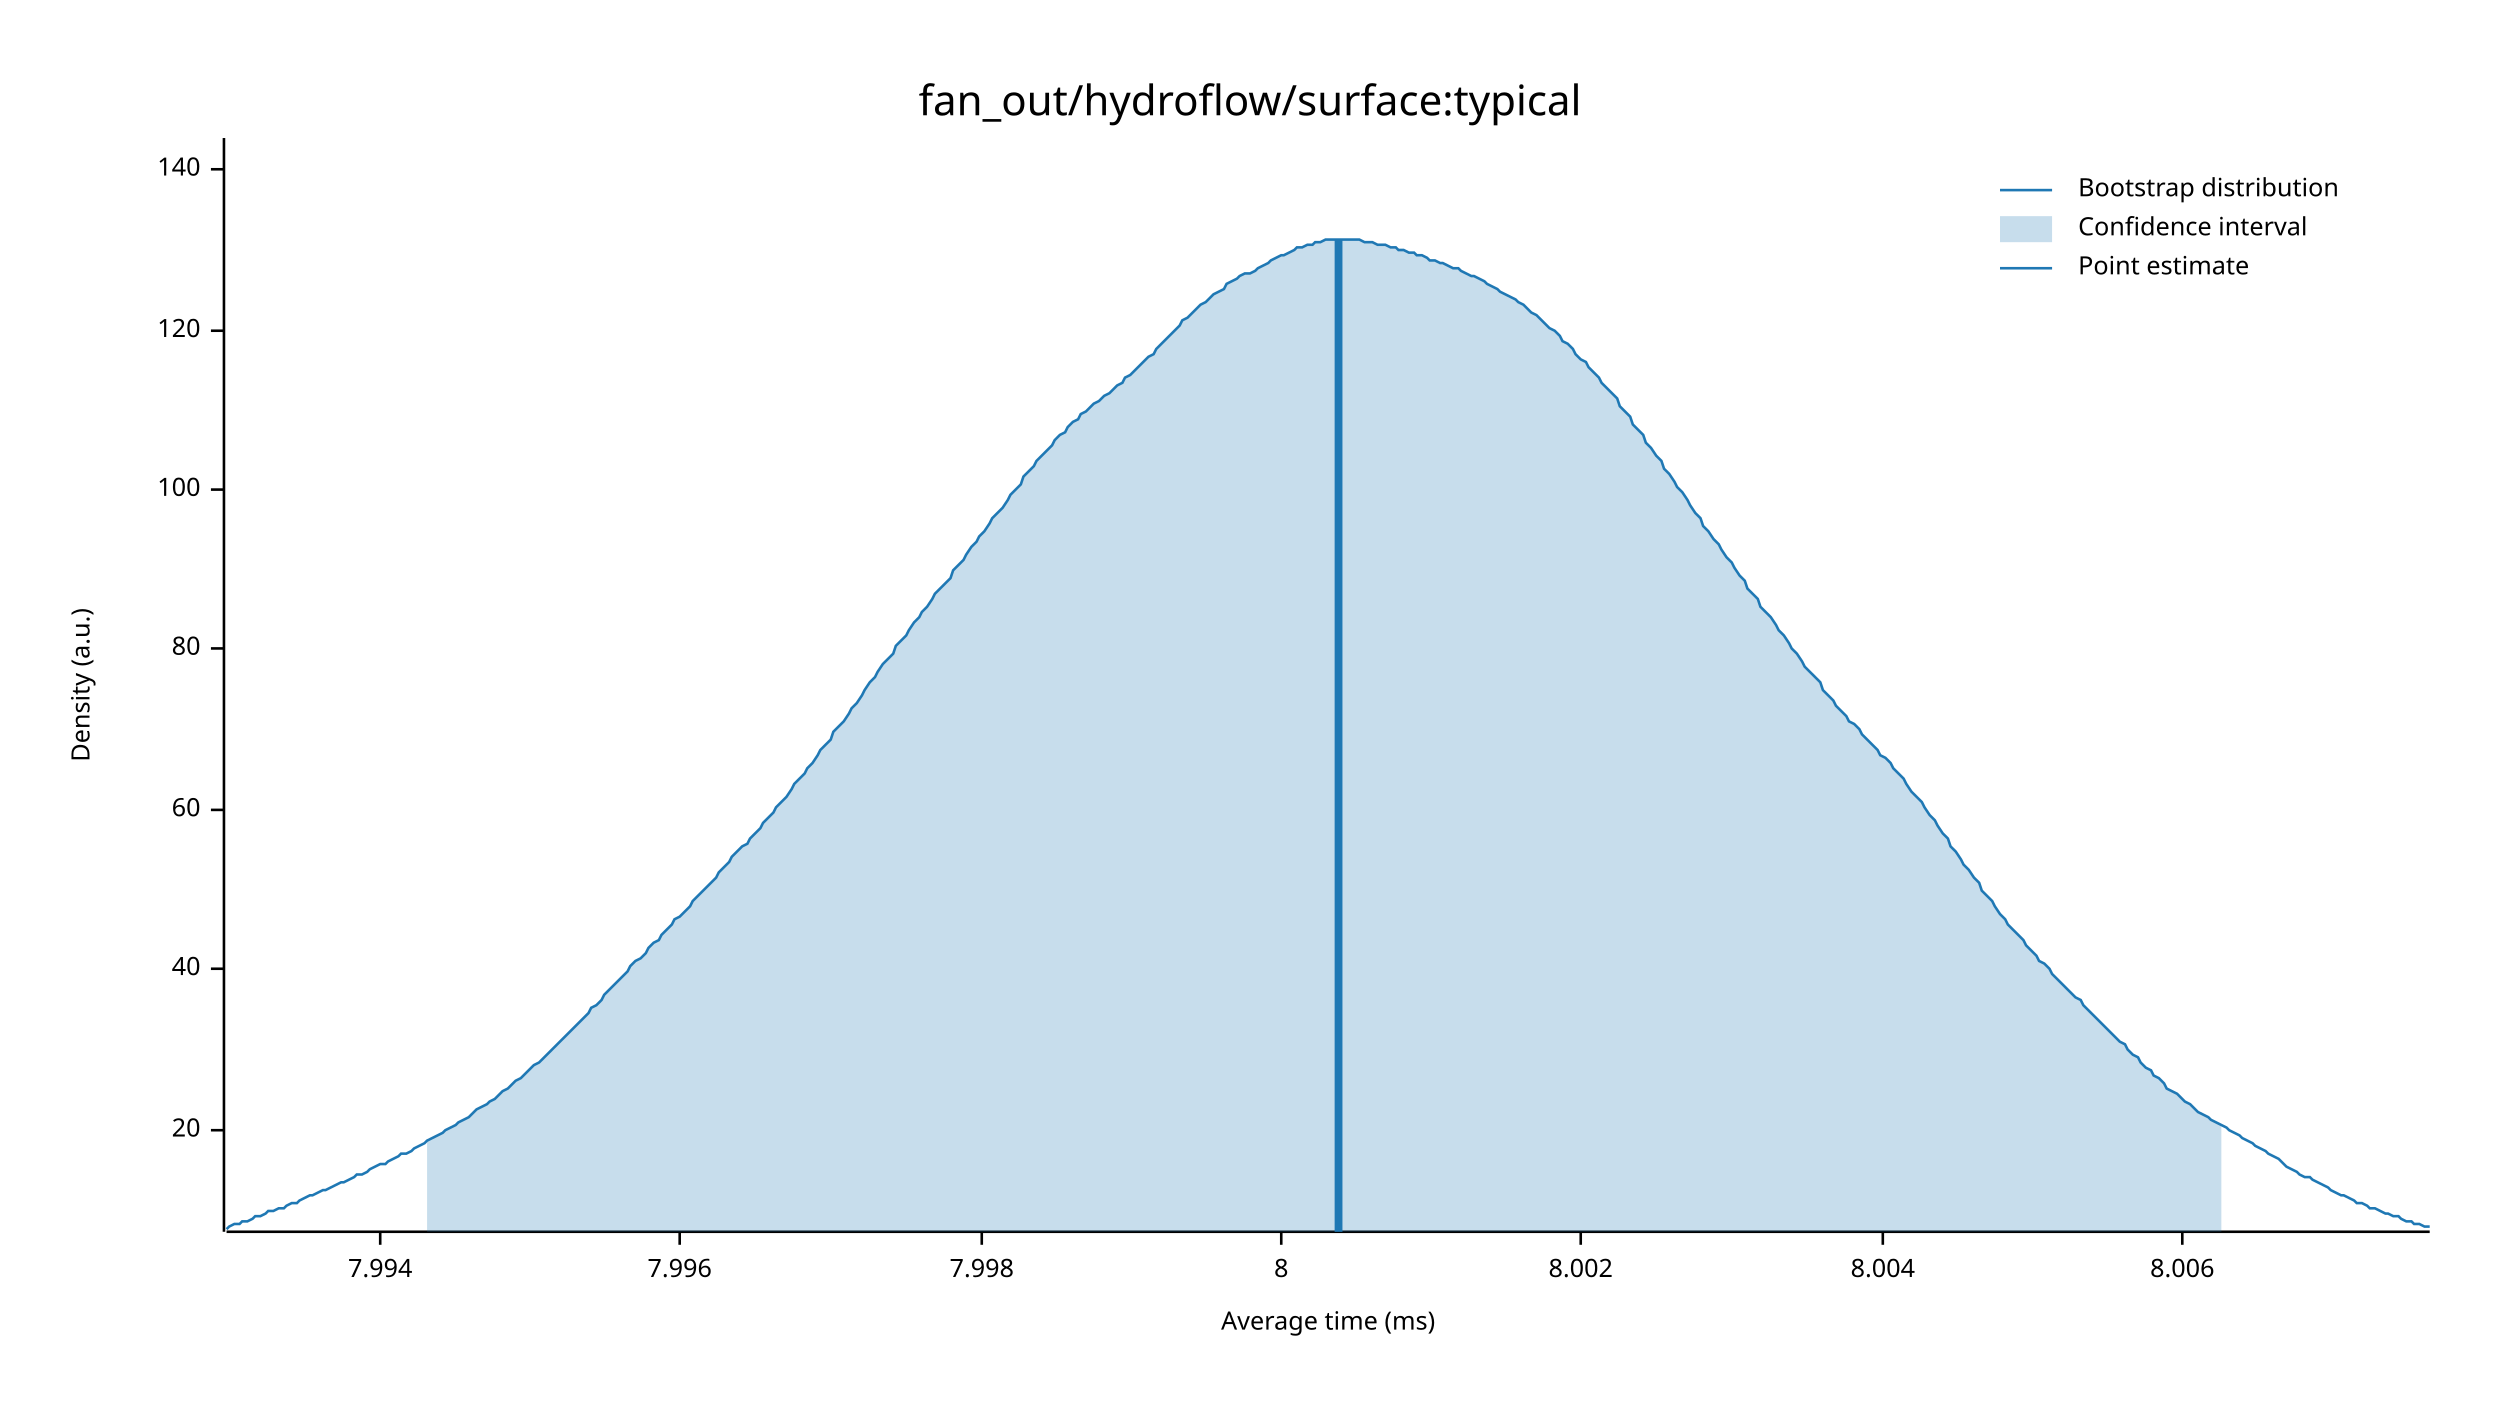
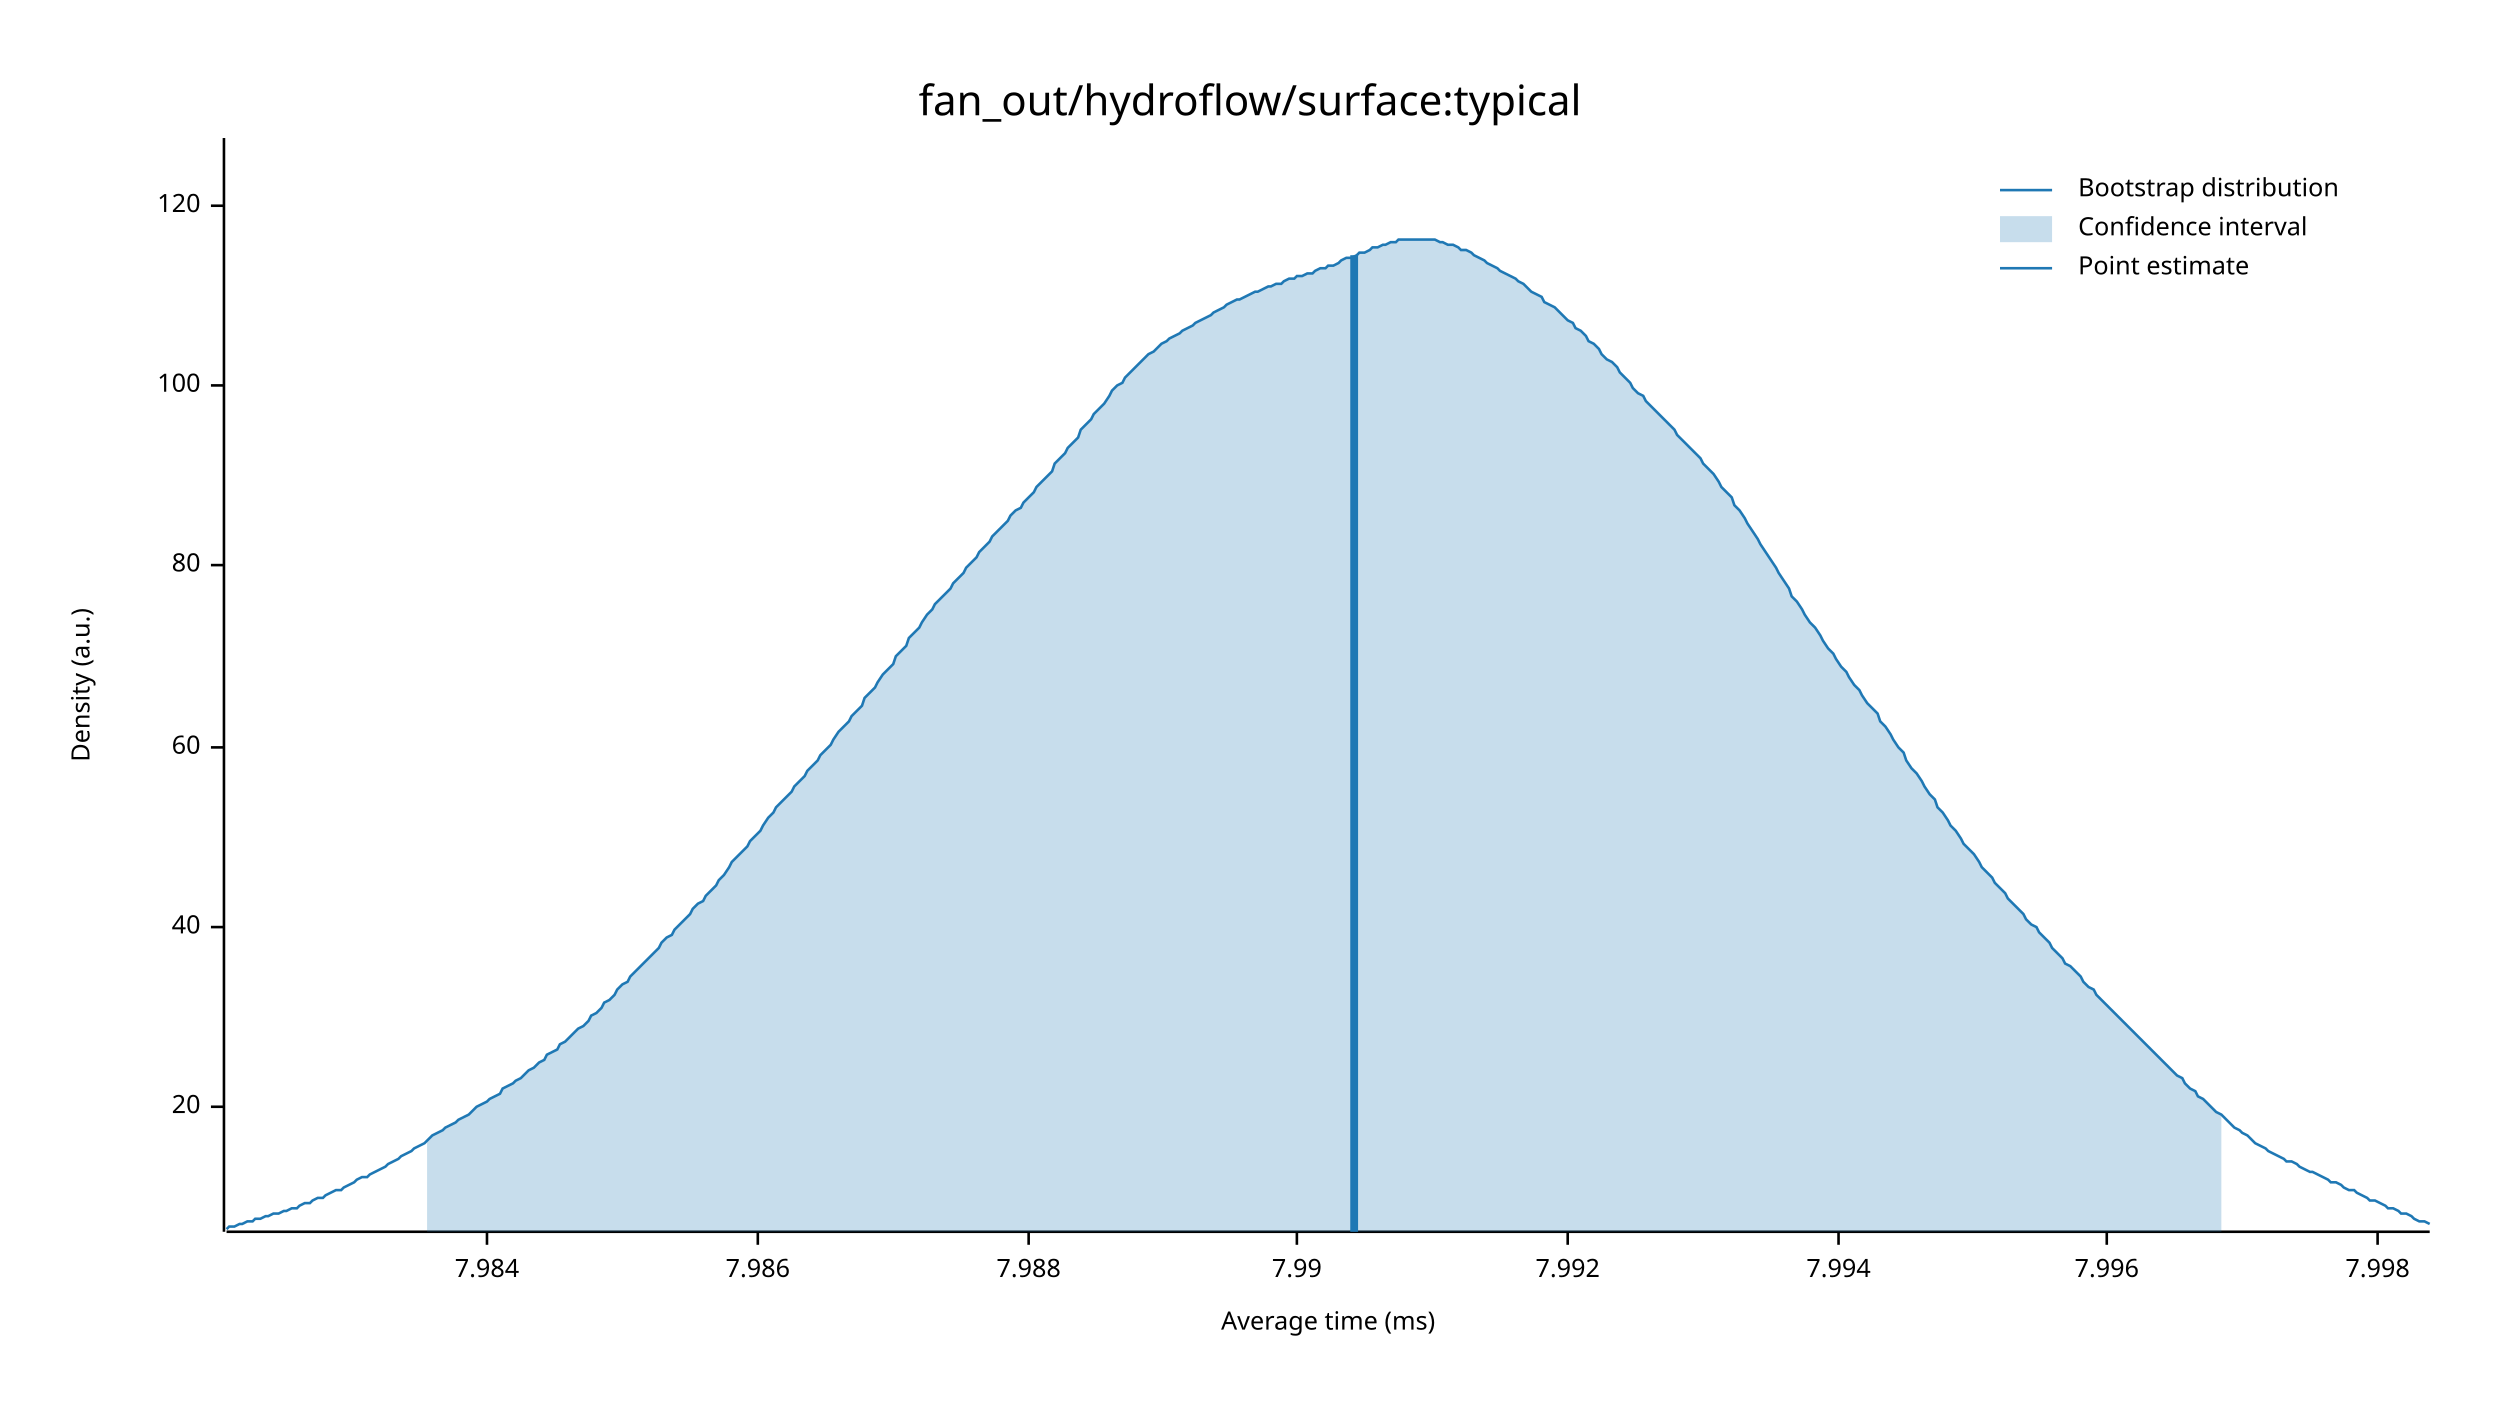
<svg xmlns="http://www.w3.org/2000/svg" width="960" height="540" viewBox="0 0 960 540">
  <text x="480" y="32" dy="0.76em" text-anchor="middle" font-family="sans-serif" font-size="16.129" opacity="1" fill="#000000">
fan_out/hydroflow/surface:typical
</text>
  <text x="27" y="263" dy="0.76em" text-anchor="middle" font-family="sans-serif" font-size="9.677" opacity="1" fill="#000000" transform="rotate(270, 27, 263)">
Density (a.u.)
</text>
  <text x="510" y="513" dy="-0.5ex" text-anchor="middle" font-family="sans-serif" font-size="9.677" opacity="1" fill="#000000">
Average time (ms)
</text>
  <polyline fill="none" opacity="1" stroke="#000000" stroke-width="1" points="86,53 86,473 " />
-   <text x="77" y="434" dy="0.5ex" text-anchor="end" font-family="sans-serif" font-size="9.677" opacity="1" fill="#000000">
+   <text x="77" y="425" dy="0.5ex" text-anchor="end" font-family="sans-serif" font-size="9.677" opacity="1" fill="#000000">
20
</text>
-   <polyline fill="none" opacity="1" stroke="#000000" stroke-width="1" points="81,434 86,434 " />
-   <text x="77" y="372" dy="0.5ex" text-anchor="end" font-family="sans-serif" font-size="9.677" opacity="1" fill="#000000">
+   <polyline fill="none" opacity="1" stroke="#000000" stroke-width="1" points="81,425 86,425 " />
+   <text x="77" y="356" dy="0.5ex" text-anchor="end" font-family="sans-serif" font-size="9.677" opacity="1" fill="#000000">
40
</text>
-   <polyline fill="none" opacity="1" stroke="#000000" stroke-width="1" points="81,372 86,372 " />
-   <text x="77" y="311" dy="0.5ex" text-anchor="end" font-family="sans-serif" font-size="9.677" opacity="1" fill="#000000">
+   <polyline fill="none" opacity="1" stroke="#000000" stroke-width="1" points="81,356 86,356 " />
+   <text x="77" y="287" dy="0.5ex" text-anchor="end" font-family="sans-serif" font-size="9.677" opacity="1" fill="#000000">
60
</text>
-   <polyline fill="none" opacity="1" stroke="#000000" stroke-width="1" points="81,311 86,311 " />
-   <text x="77" y="249" dy="0.5ex" text-anchor="end" font-family="sans-serif" font-size="9.677" opacity="1" fill="#000000">
+   <polyline fill="none" opacity="1" stroke="#000000" stroke-width="1" points="81,287 86,287 " />
+   <text x="77" y="217" dy="0.5ex" text-anchor="end" font-family="sans-serif" font-size="9.677" opacity="1" fill="#000000">
80
</text>
-   <polyline fill="none" opacity="1" stroke="#000000" stroke-width="1" points="81,249 86,249 " />
-   <text x="77" y="188" dy="0.5ex" text-anchor="end" font-family="sans-serif" font-size="9.677" opacity="1" fill="#000000">
+   <polyline fill="none" opacity="1" stroke="#000000" stroke-width="1" points="81,217 86,217 " />
+   <text x="77" y="148" dy="0.5ex" text-anchor="end" font-family="sans-serif" font-size="9.677" opacity="1" fill="#000000">
100
</text>
-   <polyline fill="none" opacity="1" stroke="#000000" stroke-width="1" points="81,188 86,188 " />
-   <text x="77" y="127" dy="0.5ex" text-anchor="end" font-family="sans-serif" font-size="9.677" opacity="1" fill="#000000">
+   <polyline fill="none" opacity="1" stroke="#000000" stroke-width="1" points="81,148 86,148 " />
+   <text x="77" y="79" dy="0.5ex" text-anchor="end" font-family="sans-serif" font-size="9.677" opacity="1" fill="#000000">
120
</text>
-   <polyline fill="none" opacity="1" stroke="#000000" stroke-width="1" points="81,127 86,127 " />
-   <text x="77" y="65" dy="0.5ex" text-anchor="end" font-family="sans-serif" font-size="9.677" opacity="1" fill="#000000">
- 140
+   <polyline fill="none" opacity="1" stroke="#000000" stroke-width="1" points="81,79 86,79 " />
+   <polyline fill="none" opacity="1" stroke="#000000" stroke-width="1" points="87,473 933,473 " />
+   <text x="187" y="483" dy="0.76em" text-anchor="middle" font-family="sans-serif" font-size="9.677" opacity="1" fill="#000000">
+ 7.984
</text>
-   <polyline fill="none" opacity="1" stroke="#000000" stroke-width="1" points="81,65 86,65 " />
-   <polyline fill="none" opacity="1" stroke="#000000" stroke-width="1" points="87,473 933,473 " />
-   <text x="146" y="483" dy="0.76em" text-anchor="middle" font-family="sans-serif" font-size="9.677" opacity="1" fill="#000000">
+   <polyline fill="none" opacity="1" stroke="#000000" stroke-width="1" points="187,473 187,478 " />
+   <text x="291" y="483" dy="0.76em" text-anchor="middle" font-family="sans-serif" font-size="9.677" opacity="1" fill="#000000">
+ 7.986
+ </text>
+   <polyline fill="none" opacity="1" stroke="#000000" stroke-width="1" points="291,473 291,478 " />
+   <text x="395" y="483" dy="0.76em" text-anchor="middle" font-family="sans-serif" font-size="9.677" opacity="1" fill="#000000">
+ 7.988
+ </text>
+   <polyline fill="none" opacity="1" stroke="#000000" stroke-width="1" points="395,473 395,478 " />
+   <text x="498" y="483" dy="0.76em" text-anchor="middle" font-family="sans-serif" font-size="9.677" opacity="1" fill="#000000">
+ 7.99
+ </text>
+   <polyline fill="none" opacity="1" stroke="#000000" stroke-width="1" points="498,473 498,478 " />
+   <text x="602" y="483" dy="0.76em" text-anchor="middle" font-family="sans-serif" font-size="9.677" opacity="1" fill="#000000">
+ 7.992
+ </text>
+   <polyline fill="none" opacity="1" stroke="#000000" stroke-width="1" points="602,473 602,478 " />
+   <text x="706" y="483" dy="0.76em" text-anchor="middle" font-family="sans-serif" font-size="9.677" opacity="1" fill="#000000">
7.994
</text>
-   <polyline fill="none" opacity="1" stroke="#000000" stroke-width="1" points="146,473 146,478 " />
-   <text x="261" y="483" dy="0.76em" text-anchor="middle" font-family="sans-serif" font-size="9.677" opacity="1" fill="#000000">
+   <polyline fill="none" opacity="1" stroke="#000000" stroke-width="1" points="706,473 706,478 " />
+   <text x="809" y="483" dy="0.76em" text-anchor="middle" font-family="sans-serif" font-size="9.677" opacity="1" fill="#000000">
7.996
</text>
-   <polyline fill="none" opacity="1" stroke="#000000" stroke-width="1" points="261,473 261,478 " />
-   <text x="377" y="483" dy="0.76em" text-anchor="middle" font-family="sans-serif" font-size="9.677" opacity="1" fill="#000000">
+   <polyline fill="none" opacity="1" stroke="#000000" stroke-width="1" points="809,473 809,478 " />
+   <text x="913" y="483" dy="0.76em" text-anchor="middle" font-family="sans-serif" font-size="9.677" opacity="1" fill="#000000">
7.998
</text>
-   <polyline fill="none" opacity="1" stroke="#000000" stroke-width="1" points="377,473 377,478 " />
-   <text x="492" y="483" dy="0.76em" text-anchor="middle" font-family="sans-serif" font-size="9.677" opacity="1" fill="#000000">
- 8
- </text>
-   <polyline fill="none" opacity="1" stroke="#000000" stroke-width="1" points="492,473 492,478 " />
-   <text x="607" y="483" dy="0.76em" text-anchor="middle" font-family="sans-serif" font-size="9.677" opacity="1" fill="#000000">
- 8.002
- </text>
-   <polyline fill="none" opacity="1" stroke="#000000" stroke-width="1" points="607,473 607,478 " />
-   <text x="723" y="483" dy="0.76em" text-anchor="middle" font-family="sans-serif" font-size="9.677" opacity="1" fill="#000000">
- 8.004
- </text>
-   <polyline fill="none" opacity="1" stroke="#000000" stroke-width="1" points="723,473 723,478 " />
-   <text x="838" y="483" dy="0.76em" text-anchor="middle" font-family="sans-serif" font-size="9.677" opacity="1" fill="#000000">
- 8.006
- </text>
-   <polyline fill="none" opacity="1" stroke="#000000" stroke-width="1" points="838,473 838,478 " />
-   <polyline fill="none" opacity="1" stroke="#1F78B4" stroke-width="1" points="87,472 88,471 90,470 92,470 93,469 95,469 97,468 98,467 100,467 102,466 103,465 105,465 107,464 109,464 110,463 112,462 114,462 115,461 117,460 119,459 120,459 122,458 124,457 125,457 127,456 129,455 131,454 132,454 134,453 136,452 137,451 139,451 141,450 142,449 144,448 146,447 148,447 149,446 151,445 153,444 154,443 156,443 158,442 159,441 161,440 163,439 164,438 166,437 168,436 170,435 171,434 173,433 175,432 176,431 178,430 180,429 181,428 183,426 185,425 187,424 188,423 190,422 192,420 193,419 195,418 197,416 198,415 200,414 202,412 203,411 205,409 207,408 209,406 210,405 212,403 214,401 215,400 217,398 219,396 220,395 222,393 224,391 226,389 227,387 229,386 231,384 232,382 234,380 236,378 237,377 239,375 241,373 242,371 244,369 246,368 248,366 249,364 251,362 253,361 254,359 256,357 258,355 259,353 261,352 263,350 265,348 266,346 268,344 270,342 271,341 273,339 275,337 276,335 278,333 280,331 281,329 283,327 285,325 287,324 288,322 290,320 292,318 293,316 295,314 297,312 298,310 300,308 302,306 304,303 305,301 307,299 309,297 310,295 312,293 314,290 315,288 317,286 319,284 320,281 322,279 324,277 326,274 327,272 329,270 331,267 332,265 334,262 336,260 337,258 339,255 341,253 343,251 344,248 346,246 348,244 349,242 351,239 353,237 354,235 356,233 358,230 359,228 361,226 363,224 365,222 366,219 368,217 370,215 371,213 373,210 375,208 376,206 378,204 380,201 381,199 383,197 385,195 387,192 388,190 390,188 392,186 393,183 395,181 397,179 398,177 400,175 402,173 404,171 405,169 407,167 409,166 410,164 412,162 414,161 415,159 417,158 419,156 420,155 422,154 424,152 426,151 427,150 429,148 431,147 432,145 434,144 436,142 437,141 439,139 441,137 443,136 444,134 446,132 448,130 449,129 451,127 453,125 454,123 456,122 458,120 459,119 461,117 463,116 465,114 466,113 468,112 470,111 471,109 473,108 475,107 476,106 478,105 480,105 482,104 483,103 485,102 487,101 488,100 490,99 492,98 493,98 495,97 497,96 498,95 500,95 502,94 504,94 505,93 507,93 509,92 510,92 512,92 514,92 515,92 517,92 519,92 521,92 522,92 524,93 526,93 527,93 529,94 531,94 532,94 534,95 536,95 537,96 539,96 541,97 543,97 544,98 546,98 548,99 549,100 551,100 553,101 554,101 556,102 558,103 560,103 561,104 563,105 565,106 566,106 568,107 570,108 571,109 573,110 575,111 576,112 578,113 580,114 582,115 583,116 585,117 587,119 588,120 590,121 592,123 593,124 595,126 597,127 599,129 600,131 602,132 604,134 605,136 607,138 609,139 610,141 612,143 614,145 615,147 617,149 619,151 621,153 622,156 624,158 626,160 627,163 629,165 631,167 632,170 634,172 636,175 638,177 639,180 641,182 643,185 644,187 646,189 648,192 649,194 651,197 653,199 654,202 656,204 658,207 660,209 661,211 663,214 665,216 666,218 668,221 670,223 671,226 673,228 675,230 676,233 678,235 680,237 682,240 683,242 685,244 687,247 688,249 690,251 692,254 693,256 695,258 697,260 699,262 700,265 702,267 704,269 705,271 707,273 709,275 710,277 712,278 714,280 715,282 717,284 719,286 721,288 722,290 724,291 726,293 727,295 729,297 731,299 732,301 734,304 736,306 738,308 739,310 741,313 743,315 744,317 746,320 748,322 749,325 751,327 753,330 754,332 756,334 758,337 760,339 761,342 763,344 765,346 766,348 768,351 770,353 771,355 773,357 775,359 777,361 778,363 780,365 782,367 783,369 785,370 787,372 788,374 790,376 792,378 793,379 795,381 797,383 799,384 800,386 802,388 804,390 805,391 807,393 809,395 810,396 812,398 814,400 816,401 817,403 819,405 821,406 822,408 824,410 826,411 827,413 829,414 831,416 832,418 834,419 836,420 838,422 839,423 841,424 843,426 844,427 846,428 848,429 849,430 851,431 853,432 855,433 856,434 858,435 860,436 861,437 863,438 865,439 866,440 868,441 870,442 871,443 873,444 875,445 877,447 878,448 880,449 882,450 883,451 885,452 887,452 888,453 890,454 892,455 894,456 895,457 897,458 899,459 900,459 902,460 904,461 905,462 907,462 909,463 910,464 912,464 914,465 916,466 917,466 919,467 921,467 922,468 924,469 926,469 927,470 929,470 931,471 933,471 " />
-   <polygon opacity="0.25" fill="#1F78B4" points="164,438 166,437 168,436 170,435 171,434 173,433 175,432 176,431 178,430 180,429 181,428 183,426 185,425 187,424 188,423 190,422 192,420 193,419 195,418 197,416 198,415 200,414 202,412 203,411 205,409 207,408 209,406 210,405 212,403 214,401 215,400 217,398 219,396 220,395 222,393 224,391 226,389 227,387 229,386 231,384 232,382 234,380 236,378 237,377 239,375 241,373 242,371 244,369 246,368 248,366 249,364 251,362 253,361 254,359 256,357 258,355 259,353 261,352 263,350 265,348 266,346 268,344 270,342 271,341 273,339 275,337 276,335 278,333 280,331 281,329 283,327 285,325 287,324 288,322 290,320 292,318 293,316 295,314 297,312 298,310 300,308 302,306 304,303 305,301 307,299 309,297 310,295 312,293 314,290 315,288 317,286 319,284 320,281 322,279 324,277 326,274 327,272 329,270 331,267 332,265 334,262 336,260 337,258 339,255 341,253 343,251 344,248 346,246 348,244 349,242 351,239 353,237 354,235 356,233 358,230 359,228 361,226 363,224 365,222 366,219 368,217 370,215 371,213 373,210 375,208 376,206 378,204 380,201 381,199 383,197 385,195 387,192 388,190 390,188 392,186 393,183 395,181 397,179 398,177 400,175 402,173 404,171 405,169 407,167 409,166 410,164 412,162 414,161 415,159 417,158 419,156 420,155 422,154 424,152 426,151 427,150 429,148 431,147 432,145 434,144 436,142 437,141 439,139 441,137 443,136 444,134 446,132 448,130 449,129 451,127 453,125 454,123 456,122 458,120 459,119 461,117 463,116 465,114 466,113 468,112 470,111 471,109 473,108 475,107 476,106 478,105 480,105 482,104 483,103 485,102 487,101 488,100 490,99 492,98 493,98 495,97 497,96 498,95 500,95 502,94 504,94 505,93 507,93 509,92 510,92 512,92 514,92 515,92 517,92 519,92 521,92 522,92 524,93 526,93 527,93 529,94 531,94 532,94 534,95 536,95 537,96 539,96 541,97 543,97 544,98 546,98 548,99 549,100 551,100 553,101 554,101 556,102 558,103 560,103 561,104 563,105 565,106 566,106 568,107 570,108 571,109 573,110 575,111 576,112 578,113 580,114 582,115 583,116 585,117 587,119 588,120 590,121 592,123 593,124 595,126 597,127 599,129 600,131 602,132 604,134 605,136 607,138 609,139 610,141 612,143 614,145 615,147 617,149 619,151 621,153 622,156 624,158 626,160 627,163 629,165 631,167 632,170 634,172 636,175 638,177 639,180 641,182 643,185 644,187 646,189 648,192 649,194 651,197 653,199 654,202 656,204 658,207 660,209 661,211 663,214 665,216 666,218 668,221 670,223 671,226 673,228 675,230 676,233 678,235 680,237 682,240 683,242 685,244 687,247 688,249 690,251 692,254 693,256 695,258 697,260 699,262 700,265 702,267 704,269 705,271 707,273 709,275 710,277 712,278 714,280 715,282 717,284 719,286 721,288 722,290 724,291 726,293 727,295 729,297 731,299 732,301 734,304 736,306 738,308 739,310 741,313 743,315 744,317 746,320 748,322 749,325 751,327 753,330 754,332 756,334 758,337 760,339 761,342 763,344 765,346 766,348 768,351 770,353 771,355 773,357 775,359 777,361 778,363 780,365 782,367 783,369 785,370 787,372 788,374 790,376 792,378 793,379 795,381 797,383 799,384 800,386 802,388 804,390 805,391 807,393 809,395 810,396 812,398 814,400 816,401 817,403 819,405 821,406 822,408 824,410 826,411 827,413 829,414 831,416 832,418 834,419 836,420 838,422 839,423 841,424 843,426 844,427 846,428 848,429 849,430 851,431 853,432 853,473 164,473 " />
-   <polyline fill="none" opacity="1" stroke="#1F78B4" stroke-width="3" points="514,473 514,92 " />
+   <polyline fill="none" opacity="1" stroke="#000000" stroke-width="1" points="913,473 913,478 " />
+   <polyline fill="none" opacity="1" stroke="#1F78B4" stroke-width="1" points="87,472 88,471 90,471 92,470 93,470 95,469 97,469 98,468 100,468 102,467 103,467 105,466 107,466 109,465 110,465 112,464 114,464 115,463 117,462 119,462 120,461 122,460 124,460 125,459 127,458 129,457 131,457 132,456 134,455 136,454 137,453 139,452 141,452 142,451 144,450 146,449 148,448 149,447 151,446 153,445 154,444 156,443 158,442 159,441 161,440 163,439 164,438 166,436 168,435 170,434 171,433 173,432 175,431 176,430 178,429 180,428 181,427 183,425 185,424 187,423 188,422 190,421 192,420 193,418 195,417 197,416 198,415 200,414 202,412 203,411 205,410 207,408 209,407 210,405 212,404 214,403 215,401 217,400 219,398 220,397 222,395 224,394 226,392 227,390 229,389 231,387 232,385 234,384 236,382 237,380 239,378 241,377 242,375 244,373 246,371 248,369 249,368 251,366 253,364 254,362 256,360 258,359 259,357 261,355 263,353 265,351 266,349 268,347 270,346 271,344 273,342 275,340 276,338 278,336 280,333 281,331 283,329 285,327 287,325 288,323 290,321 292,319 293,317 295,314 297,312 298,310 300,308 302,306 304,304 305,302 307,300 309,298 310,296 312,294 314,292 315,290 317,288 319,286 320,284 322,281 324,279 326,277 327,275 329,273 331,271 332,268 334,266 336,264 337,262 339,259 341,257 343,255 344,252 346,250 348,248 349,245 351,243 353,241 354,239 356,236 358,234 359,232 361,230 363,228 365,226 366,224 368,222 370,220 371,218 373,216 375,214 376,212 378,210 380,208 381,206 383,204 385,202 387,200 388,198 390,196 392,195 393,193 395,191 397,189 398,187 400,185 402,183 404,181 405,178 407,176 409,174 410,172 412,170 414,168 415,165 417,163 419,161 420,159 422,157 424,155 426,152 427,150 429,148 431,147 432,145 434,143 436,141 437,140 439,138 441,136 443,135 444,134 446,132 448,131 449,130 451,129 453,128 454,127 456,126 458,125 459,124 461,123 463,122 465,121 466,120 468,119 470,118 471,117 473,116 475,115 476,115 478,114 480,113 482,112 483,112 485,111 487,110 488,110 490,109 492,109 493,108 495,107 497,107 498,106 500,106 502,105 504,105 505,104 507,103 509,103 510,102 512,102 514,101 515,100 517,99 519,99 521,98 522,97 524,97 526,96 527,95 529,95 531,94 532,94 534,93 536,93 537,92 539,92 541,92 543,92 544,92 546,92 548,92 549,92 551,92 553,93 554,93 556,94 558,94 560,95 561,96 563,96 565,97 566,98 568,99 570,100 571,101 573,102 575,103 576,104 578,105 580,106 582,107 583,108 585,109 587,111 588,112 590,113 592,114 593,116 595,117 597,118 599,120 600,121 602,123 604,124 605,126 607,127 609,129 610,131 612,132 614,134 615,136 617,138 619,139 621,141 622,143 624,145 626,147 627,149 629,151 631,152 632,154 634,156 636,158 638,160 639,161 641,163 643,165 644,167 646,169 648,171 649,172 651,174 653,176 654,178 656,180 658,182 660,185 661,187 663,189 665,191 666,194 668,196 670,199 671,201 673,204 675,207 676,209 678,212 680,215 682,218 683,220 685,223 687,226 688,229 690,231 692,234 693,236 695,239 697,241 699,244 700,246 702,249 704,251 705,253 707,256 709,258 710,260 712,263 714,265 715,267 717,270 719,272 721,274 722,277 724,279 726,282 727,284 729,287 731,289 732,292 734,295 736,297 738,300 739,302 741,305 743,307 744,310 746,312 748,315 749,317 751,319 753,322 754,324 756,326 758,328 760,331 761,333 763,335 765,337 766,339 768,341 770,343 771,345 773,347 775,349 777,351 778,353 780,355 782,356 783,358 785,360 787,362 788,364 790,366 792,368 793,370 795,371 797,373 799,375 800,377 802,379 804,380 805,382 807,384 809,386 810,387 812,389 814,391 816,393 817,394 819,396 821,398 822,399 824,401 826,403 827,404 829,406 831,408 832,409 834,411 836,413 838,414 839,416 841,418 843,419 844,421 846,422 848,424 849,425 851,427 853,428 855,430 856,431 858,433 860,434 861,435 863,436 865,438 866,439 868,440 870,441 871,442 873,443 875,444 877,445 878,446 880,446 882,447 883,448 885,449 887,450 888,450 890,451 892,452 894,453 895,454 897,454 899,455 900,456 902,457 904,457 905,458 907,459 909,460 910,461 912,461 914,462 916,463 917,464 919,464 921,465 922,466 924,466 926,467 927,468 929,469 931,469 933,470 " />
+   <polygon opacity="0.25" fill="#1F78B4" points="164,438 166,436 168,435 170,434 171,433 173,432 175,431 176,430 178,429 180,428 181,427 183,425 185,424 187,423 188,422 190,421 192,420 193,418 195,417 197,416 198,415 200,414 202,412 203,411 205,410 207,408 209,407 210,405 212,404 214,403 215,401 217,400 219,398 220,397 222,395 224,394 226,392 227,390 229,389 231,387 232,385 234,384 236,382 237,380 239,378 241,377 242,375 244,373 246,371 248,369 249,368 251,366 253,364 254,362 256,360 258,359 259,357 261,355 263,353 265,351 266,349 268,347 270,346 271,344 273,342 275,340 276,338 278,336 280,333 281,331 283,329 285,327 287,325 288,323 290,321 292,319 293,317 295,314 297,312 298,310 300,308 302,306 304,304 305,302 307,300 309,298 310,296 312,294 314,292 315,290 317,288 319,286 320,284 322,281 324,279 326,277 327,275 329,273 331,271 332,268 334,266 336,264 337,262 339,259 341,257 343,255 344,252 346,250 348,248 349,245 351,243 353,241 354,239 356,236 358,234 359,232 361,230 363,228 365,226 366,224 368,222 370,220 371,218 373,216 375,214 376,212 378,210 380,208 381,206 383,204 385,202 387,200 388,198 390,196 392,195 393,193 395,191 397,189 398,187 400,185 402,183 404,181 405,178 407,176 409,174 410,172 412,170 414,168 415,165 417,163 419,161 420,159 422,157 424,155 426,152 427,150 429,148 431,147 432,145 434,143 436,141 437,140 439,138 441,136 443,135 444,134 446,132 448,131 449,130 451,129 453,128 454,127 456,126 458,125 459,124 461,123 463,122 465,121 466,120 468,119 470,118 471,117 473,116 475,115 476,115 478,114 480,113 482,112 483,112 485,111 487,110 488,110 490,109 492,109 493,108 495,107 497,107 498,106 500,106 502,105 504,105 505,104 507,103 509,103 510,102 512,102 514,101 515,100 517,99 519,99 521,98 522,97 524,97 526,96 527,95 529,95 531,94 532,94 534,93 536,93 537,92 539,92 541,92 543,92 544,92 546,92 548,92 549,92 551,92 553,93 554,93 556,94 558,94 560,95 561,96 563,96 565,97 566,98 568,99 570,100 571,101 573,102 575,103 576,104 578,105 580,106 582,107 583,108 585,109 587,111 588,112 590,113 592,114 593,116 595,117 597,118 599,120 600,121 602,123 604,124 605,126 607,127 609,129 610,131 612,132 614,134 615,136 617,138 619,139 621,141 622,143 624,145 626,147 627,149 629,151 631,152 632,154 634,156 636,158 638,160 639,161 641,163 643,165 644,167 646,169 648,171 649,172 651,174 653,176 654,178 656,180 658,182 660,185 661,187 663,189 665,191 666,194 668,196 670,199 671,201 673,204 675,207 676,209 678,212 680,215 682,218 683,220 685,223 687,226 688,229 690,231 692,234 693,236 695,239 697,241 699,244 700,246 702,249 704,251 705,253 707,256 709,258 710,260 712,263 714,265 715,267 717,270 719,272 721,274 722,277 724,279 726,282 727,284 729,287 731,289 732,292 734,295 736,297 738,300 739,302 741,305 743,307 744,310 746,312 748,315 749,317 751,319 753,322 754,324 756,326 758,328 760,331 761,333 763,335 765,337 766,339 768,341 770,343 771,345 773,347 775,349 777,351 778,353 780,355 782,356 783,358 785,360 787,362 788,364 790,366 792,368 793,370 795,371 797,373 799,375 800,377 802,379 804,380 805,382 807,384 809,386 810,387 812,389 814,391 816,393 817,394 819,396 821,398 822,399 824,401 826,403 827,404 829,406 831,408 832,409 834,411 836,413 838,414 839,416 841,418 843,419 844,421 846,422 848,424 849,425 851,427 853,428 853,473 164,473 " />
+   <polyline fill="none" opacity="1" stroke="#1F78B4" stroke-width="3" points="520,473 520,98 " />
  <text x="798" y="68" dy="0.76em" text-anchor="start" font-family="sans-serif" font-size="9.677" opacity="1" fill="#000000">
Bootstrap distribution
</text>
  <text x="798" y="83" dy="0.76em" text-anchor="start" font-family="sans-serif" font-size="9.677" opacity="1" fill="#000000">
Confidence interval
</text>
  <text x="798" y="98" dy="0.76em" text-anchor="start" font-family="sans-serif" font-size="9.677" opacity="1" fill="#000000">
Point estimate
</text>
  <polyline fill="none" opacity="1" stroke="#1F78B4" stroke-width="1" points="768,73 788,73 " />
  <rect x="768" y="83" width="20" height="10" opacity="0.25" fill="#1F78B4" stroke="none" />
  <polyline fill="none" opacity="1" stroke="#1F78B4" stroke-width="1" points="768,103 788,103 " />
</svg>
